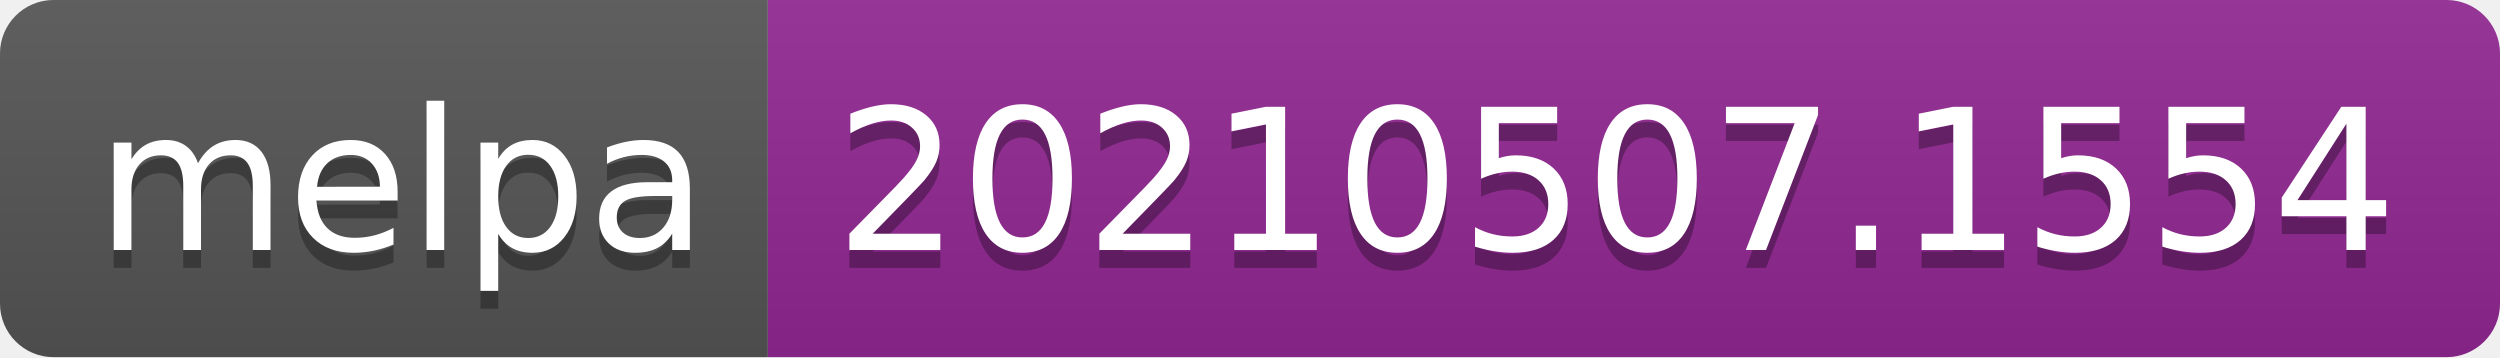
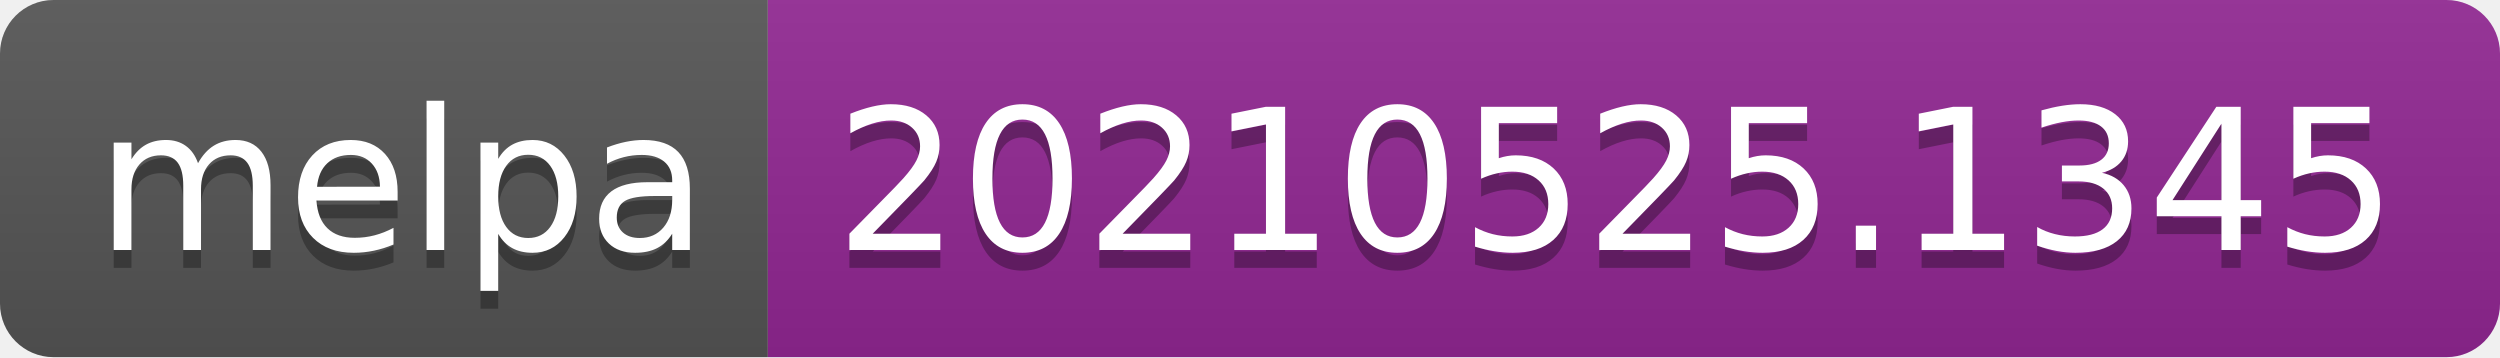
- <svg xmlns="http://www.w3.org/2000/svg" width="140" height="20" role="img" aria-label="melpa: 20210507.1554">
+ <svg xmlns="http://www.w3.org/2000/svg" width="140" height="20" role="img" aria-label="melpa: 20210525.1345">
  <linearGradient id="s" x2="0" y2="100%">
    <stop offset="0" stop-color="#bbb" stop-opacity=".1" />
    <stop offset="1" stop-opacity=".1" />
  </linearGradient>
  <clipPath id="r">
    <rect width="140" height="20" rx="3" fill="#fff" />
  </clipPath>
  <g clip-path="url(#r)">
    <rect width="43" height="20" fill="#555" />
    <rect x="43" width="97" height="20" fill="#922793" />
    <rect width="140" height="20" fill="url(#s)" />
  </g>
  <g fill="#fff" text-anchor="middle" font-family="Verdana,Geneva,DejaVu Sans,sans-serif" text-rendering="geometricPrecision" font-size="110">
    <text aria-hidden="true" x="225" y="150" fill="#010101" fill-opacity=".3" transform="scale(.1)" textLength="330">melpa</text>
    <text x="225" y="140" transform="scale(.1)" fill="#fff" textLength="330">melpa</text>
-     <text aria-hidden="true" x="905" y="150" fill="#010101" fill-opacity=".3" transform="scale(.1)" textLength="870">20210507.1554</text>
-     <text x="905" y="140" transform="scale(.1)" fill="#fff" textLength="870">20210507.1554</text>
+     <text aria-hidden="true" x="905" y="150" fill="#010101" fill-opacity=".3" transform="scale(.1)" textLength="870">20210525.1345</text>
+     <text x="905" y="140" transform="scale(.1)" fill="#fff" textLength="870">20210525.1345</text>
  </g>
</svg>
